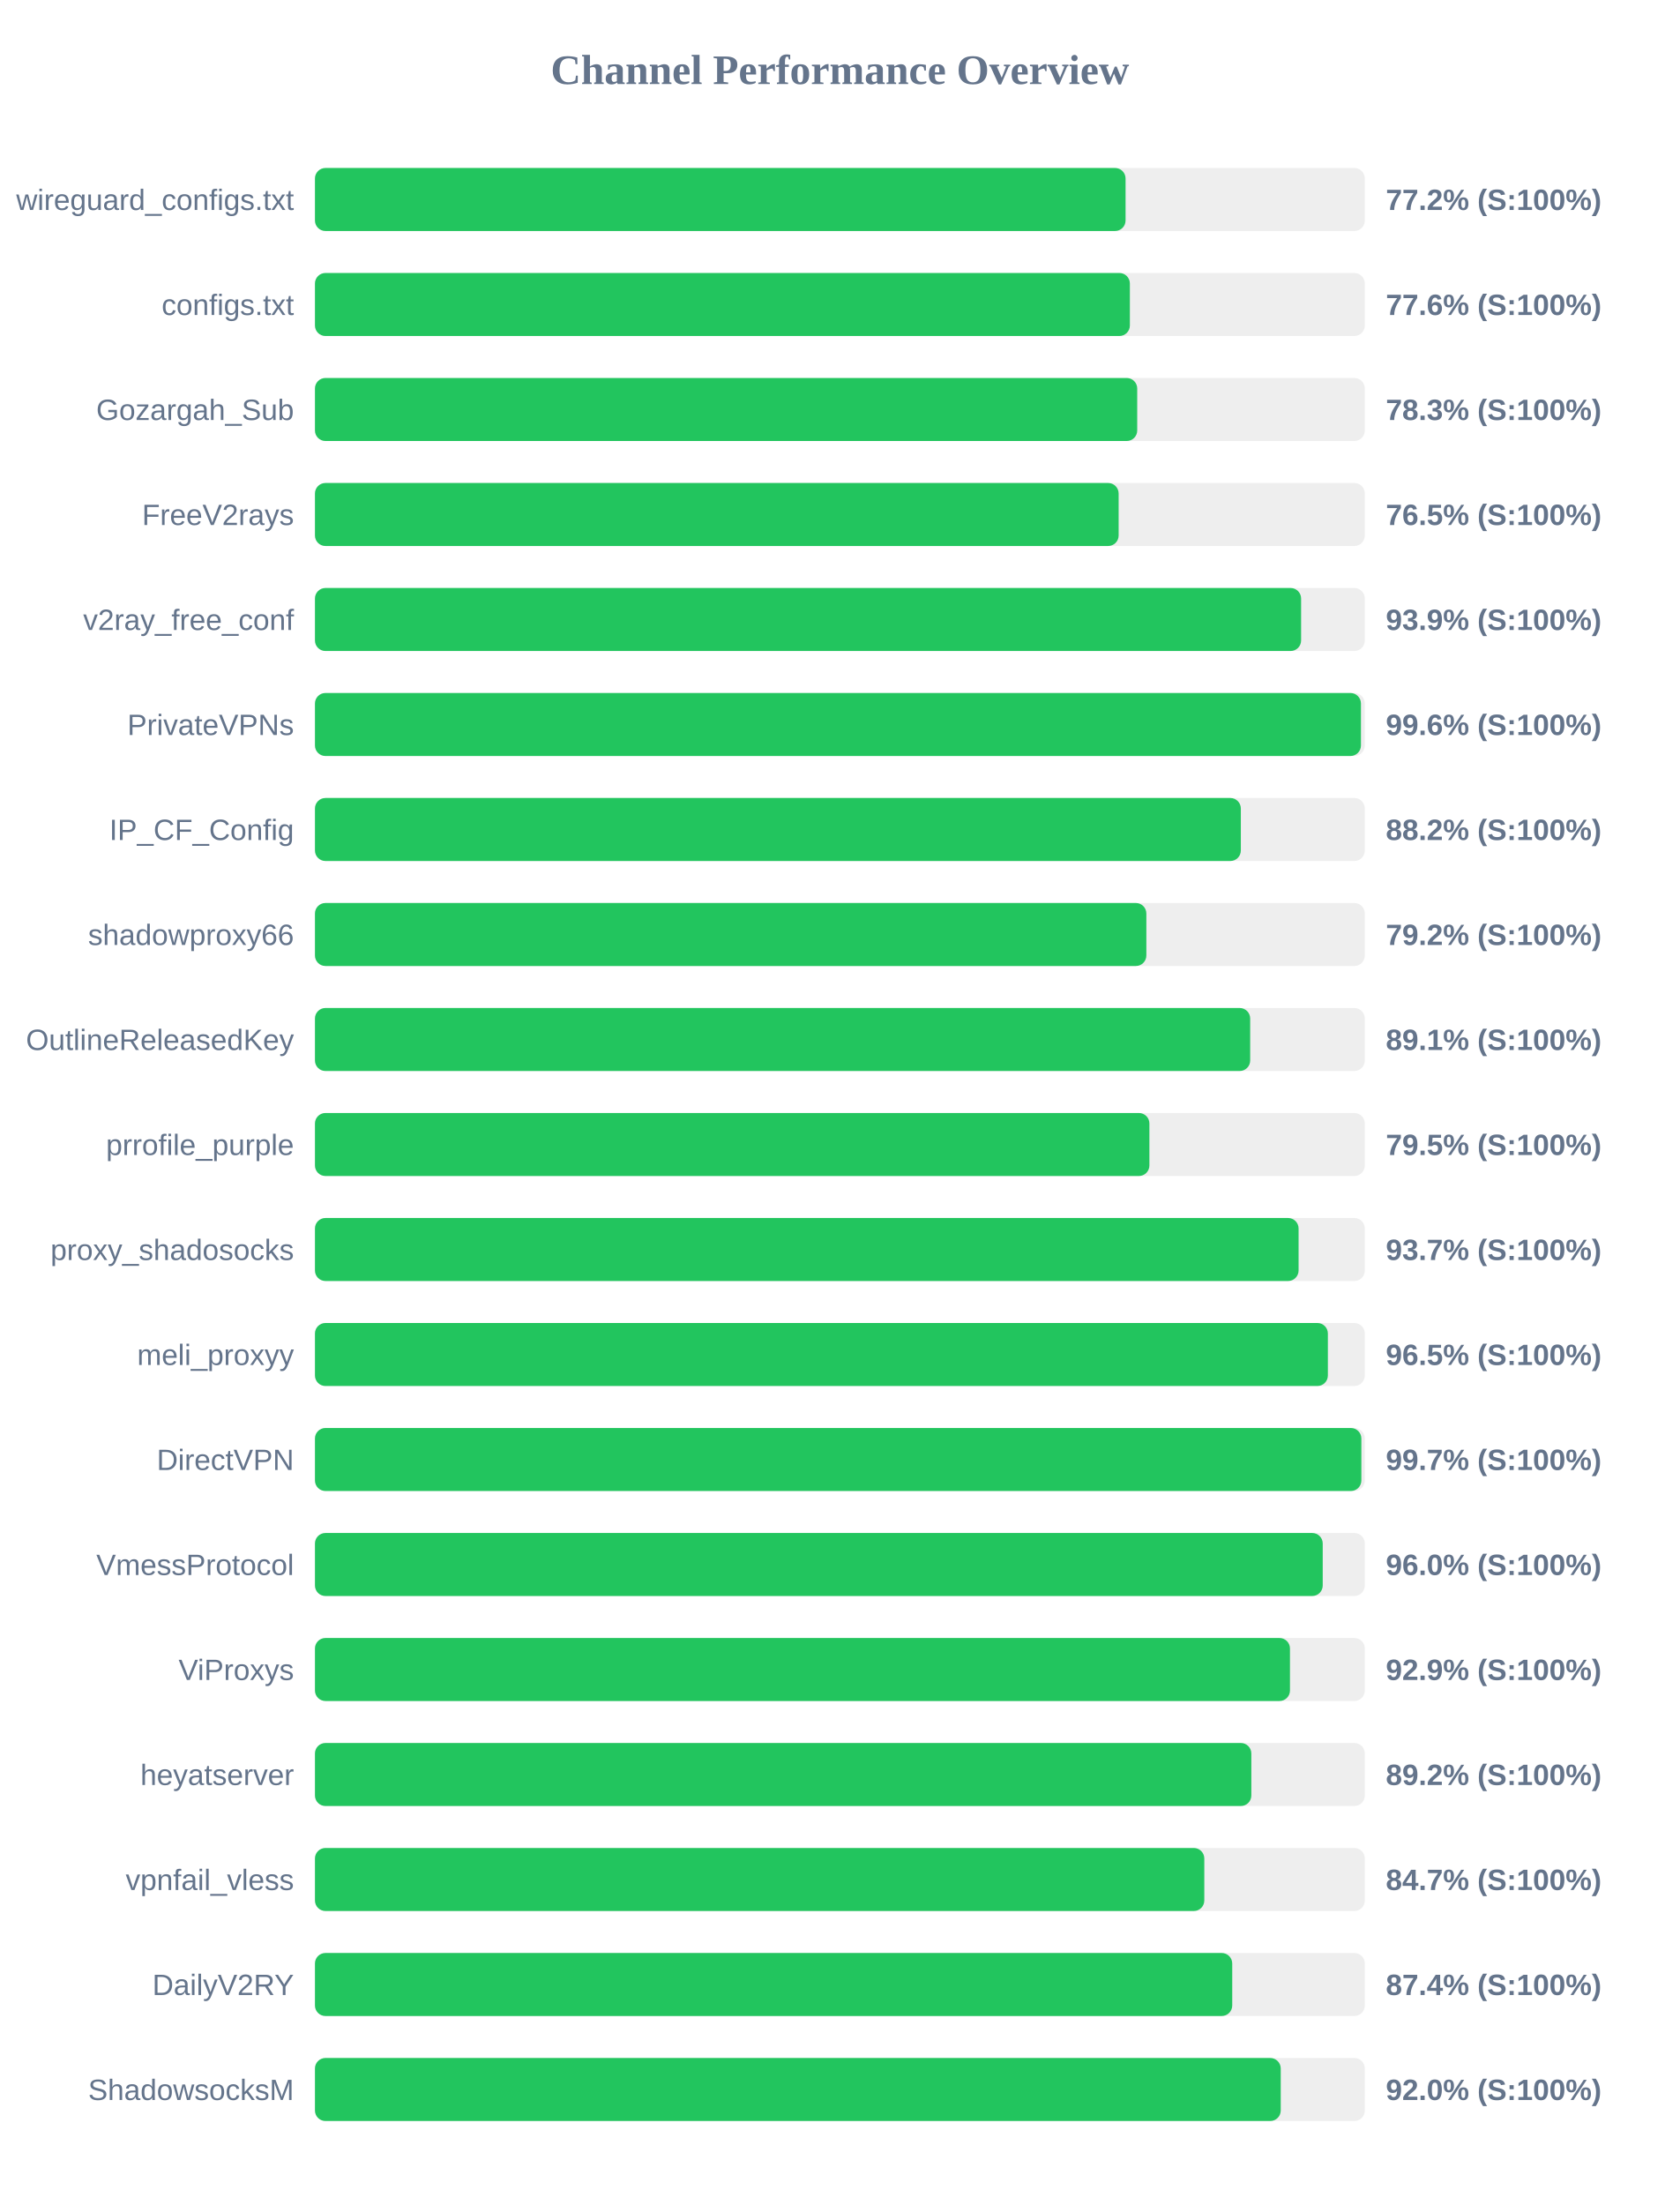
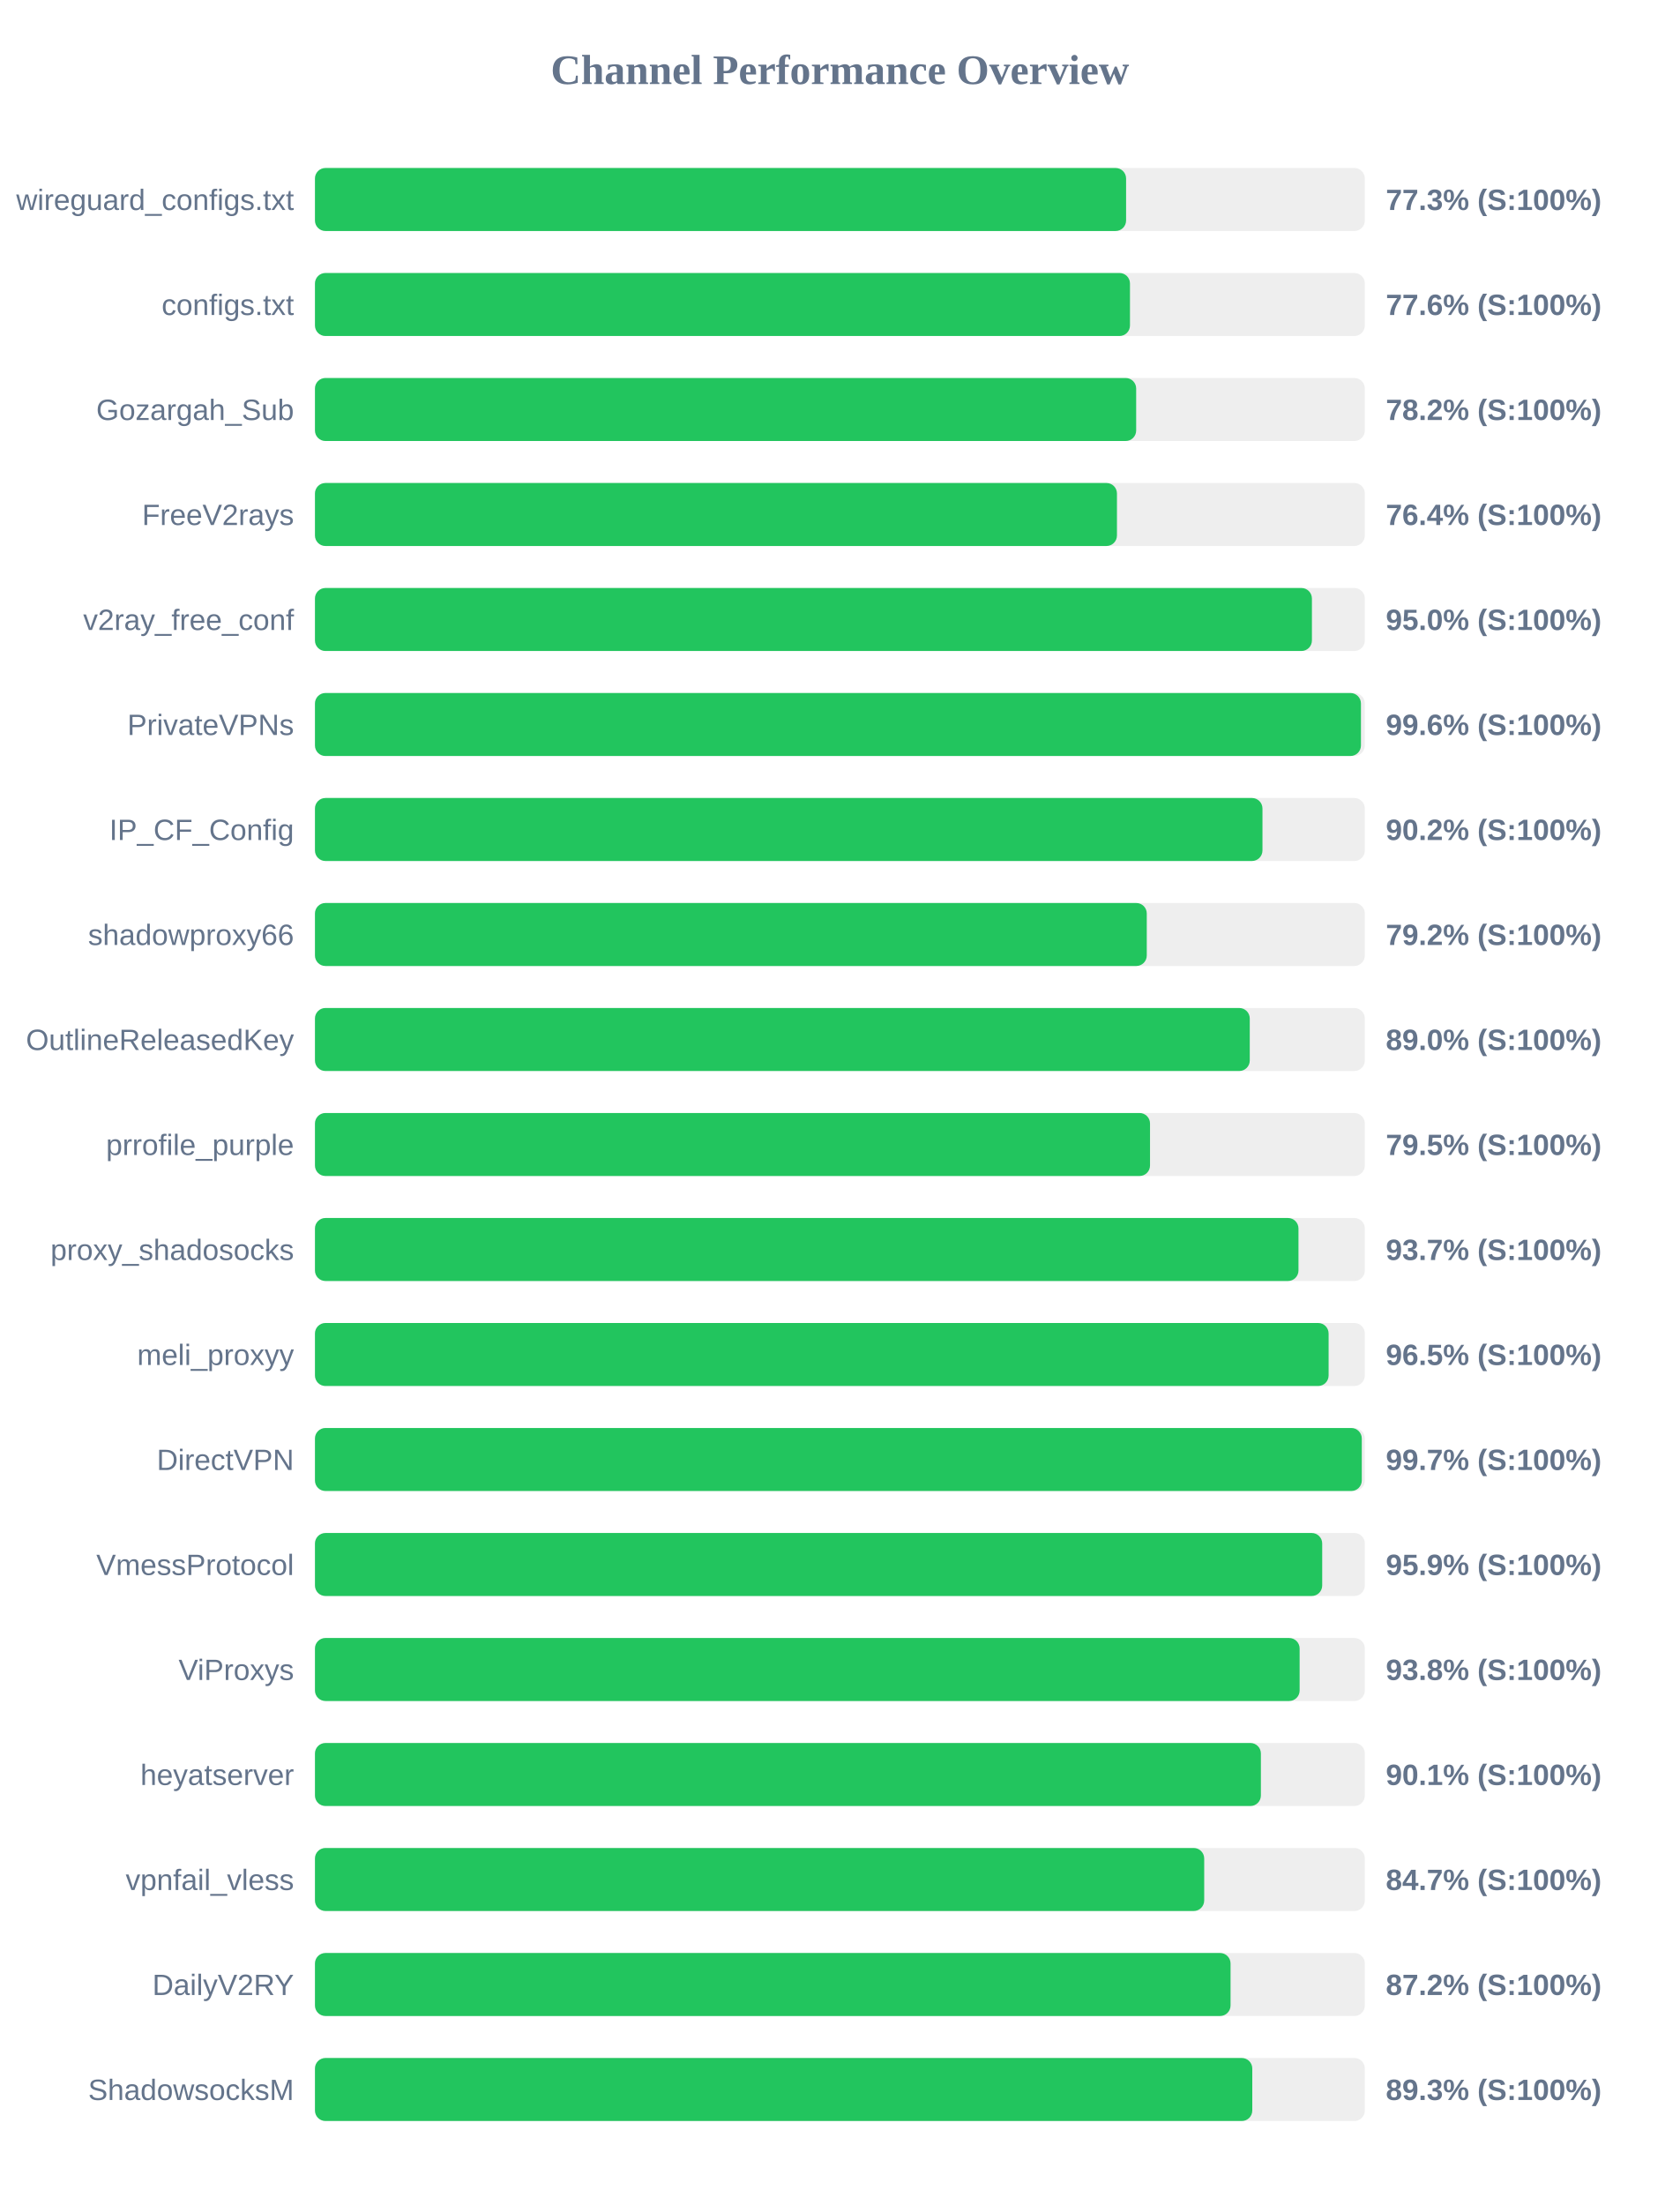
<svg xmlns="http://www.w3.org/2000/svg" width="800" height="1050" version="1.1">
  <style>
        .row { font: 14px Arial; fill: #64748b; }
        .score { font: bold 14px Arial; fill: #64748b; }
    </style>
  <text x="400" y="40" text-anchor="middle" font-size="20px" font-weight="bold" fill="#64748b">Channel Performance Overview</text>
  <rect x="150" y="80" width="500" height="30" fill="#eee" rx="5" />
-   <rect x="150" y="80" width="386.05" height="30" fill="#22c55e" rx="5" />
+   <rect x="150" y="80" width="386.3" height="30" fill="#22c55e" rx="5" />
  <text x="140" y="100" text-anchor="end" class="row">wireguard_configs.txt</text>
-   <text x="660" y="100" text-anchor="start" class="score">77.2% (S:100%)</text>
+   <text x="660" y="100" text-anchor="start" class="score">77.3% (S:100%)</text>
  <rect x="150" y="130" width="500" height="30" fill="#eee" rx="5" />
-   <rect x="150" y="130" width="388.1" height="30" fill="#22c55e" rx="5" />
+   <rect x="150" y="130" width="388.15" height="30" fill="#22c55e" rx="5" />
  <text x="140" y="150" text-anchor="end" class="row">configs.txt</text>
  <text x="660" y="150" text-anchor="start" class="score">77.6% (S:100%)</text>
  <rect x="150" y="180" width="500" height="30" fill="#eee" rx="5" />
-   <rect x="150" y="180" width="391.6" height="30" fill="#22c55e" rx="5" />
+   <rect x="150" y="180" width="391.1" height="30" fill="#22c55e" rx="5" />
  <text x="140" y="200" text-anchor="end" class="row">Gozargah_Sub</text>
-   <text x="660" y="200" text-anchor="start" class="score">78.3% (S:100%)</text>
+   <text x="660" y="200" text-anchor="start" class="score">78.2% (S:100%)</text>
  <rect x="150" y="230" width="500" height="30" fill="#eee" rx="5" />
-   <rect x="150" y="230" width="382.75" height="30" fill="#22c55e" rx="5" />
+   <rect x="150" y="230" width="381.95" height="30" fill="#22c55e" rx="5" />
  <text x="140" y="250" text-anchor="end" class="row">FreeV2rays</text>
-   <text x="660" y="250" text-anchor="start" class="score">76.5% (S:100%)</text>
+   <text x="660" y="250" text-anchor="start" class="score">76.4% (S:100%)</text>
  <rect x="150" y="280" width="500" height="30" fill="#eee" rx="5" />
-   <rect x="150" y="280" width="469.65" height="30" fill="#22c55e" rx="5" />
+   <rect x="150" y="280" width="474.8" height="30" fill="#22c55e" rx="5" />
  <text x="140" y="300" text-anchor="end" class="row">v2ray_free_conf</text>
-   <text x="660" y="300" text-anchor="start" class="score">93.9% (S:100%)</text>
+   <text x="660" y="300" text-anchor="start" class="score">95.0% (S:100%)</text>
  <rect x="150" y="330" width="500" height="30" fill="#eee" rx="5" />
  <rect x="150" y="330" width="498.15" height="30" fill="#22c55e" rx="5" />
  <text x="140" y="350" text-anchor="end" class="row">PrivateVPNs</text>
  <text x="660" y="350" text-anchor="start" class="score">99.6% (S:100%)</text>
  <rect x="150" y="380" width="500" height="30" fill="#eee" rx="5" />
-   <rect x="150" y="380" width="440.95" height="30" fill="#22c55e" rx="5" />
+   <rect x="150" y="380" width="451.25" height="30" fill="#22c55e" rx="5" />
  <text x="140" y="400" text-anchor="end" class="row">IP_CF_Config</text>
-   <text x="660" y="400" text-anchor="start" class="score">88.2% (S:100%)</text>
+   <text x="660" y="400" text-anchor="start" class="score">90.2% (S:100%)</text>
  <rect x="150" y="430" width="500" height="30" fill="#eee" rx="5" />
-   <rect x="150" y="430" width="395.95" height="30" fill="#22c55e" rx="5" />
+   <rect x="150" y="430" width="396.15" height="30" fill="#22c55e" rx="5" />
  <text x="140" y="450" text-anchor="end" class="row">shadowproxy66</text>
  <text x="660" y="450" text-anchor="start" class="score">79.2% (S:100%)</text>
  <rect x="150" y="480" width="500" height="30" fill="#eee" rx="5" />
-   <rect x="150" y="480" width="445.4" height="30" fill="#22c55e" rx="5" />
+   <rect x="150" y="480" width="445.2" height="30" fill="#22c55e" rx="5" />
  <text x="140" y="500" text-anchor="end" class="row">OutlineReleasedKey</text>
-   <text x="660" y="500" text-anchor="start" class="score">89.1% (S:100%)</text>
+   <text x="660" y="500" text-anchor="start" class="score">89.0% (S:100%)</text>
  <rect x="150" y="530" width="500" height="30" fill="#eee" rx="5" />
-   <rect x="150" y="530" width="397.4" height="30" fill="#22c55e" rx="5" />
+   <rect x="150" y="530" width="397.7" height="30" fill="#22c55e" rx="5" />
  <text x="140" y="550" text-anchor="end" class="row">prrofile_purple</text>
  <text x="660" y="550" text-anchor="start" class="score">79.5% (S:100%)</text>
  <rect x="150" y="580" width="500" height="30" fill="#eee" rx="5" />
-   <rect x="150" y="580" width="468.45" height="30" fill="#22c55e" rx="5" />
+   <rect x="150" y="580" width="468.4" height="30" fill="#22c55e" rx="5" />
  <text x="140" y="600" text-anchor="end" class="row">proxy_shadosocks</text>
  <text x="660" y="600" text-anchor="start" class="score">93.7% (S:100%)</text>
  <rect x="150" y="630" width="500" height="30" fill="#eee" rx="5" />
-   <rect x="150" y="630" width="482.4" height="30" fill="#22c55e" rx="5" />
+   <rect x="150" y="630" width="482.75" height="30" fill="#22c55e" rx="5" />
  <text x="140" y="650" text-anchor="end" class="row">meli_proxyy</text>
  <text x="660" y="650" text-anchor="start" class="score">96.5% (S:100%)</text>
  <rect x="150" y="680" width="500" height="30" fill="#eee" rx="5" />
-   <rect x="150" y="680" width="498.35" height="30" fill="#22c55e" rx="5" />
+   <rect x="150" y="680" width="498.55" height="30" fill="#22c55e" rx="5" />
  <text x="140" y="700" text-anchor="end" class="row">DirectVPN</text>
  <text x="660" y="700" text-anchor="start" class="score">99.7% (S:100%)</text>
  <rect x="150" y="730" width="500" height="30" fill="#eee" rx="5" />
-   <rect x="150" y="730" width="479.95" height="30" fill="#22c55e" rx="5" />
+   <rect x="150" y="730" width="479.7" height="30" fill="#22c55e" rx="5" />
  <text x="140" y="750" text-anchor="end" class="row">VmessProtocol</text>
-   <text x="660" y="750" text-anchor="start" class="score">96.0% (S:100%)</text>
+   <text x="660" y="750" text-anchor="start" class="score">95.9% (S:100%)</text>
  <rect x="150" y="780" width="500" height="30" fill="#eee" rx="5" />
-   <rect x="150" y="780" width="464.35" height="30" fill="#22c55e" rx="5" />
+   <rect x="150" y="780" width="468.95" height="30" fill="#22c55e" rx="5" />
  <text x="140" y="800" text-anchor="end" class="row">ViProxys</text>
-   <text x="660" y="800" text-anchor="start" class="score">92.9% (S:100%)</text>
+   <text x="660" y="800" text-anchor="start" class="score">93.8% (S:100%)</text>
  <rect x="150" y="830" width="500" height="30" fill="#eee" rx="5" />
-   <rect x="150" y="830" width="445.95" height="30" fill="#22c55e" rx="5" />
+   <rect x="150" y="830" width="450.5" height="30" fill="#22c55e" rx="5" />
  <text x="140" y="850" text-anchor="end" class="row">heyatserver</text>
-   <text x="660" y="850" text-anchor="start" class="score">89.2% (S:100%)</text>
+   <text x="660" y="850" text-anchor="start" class="score">90.1% (S:100%)</text>
  <rect x="150" y="880" width="500" height="30" fill="#eee" rx="5" />
-   <rect x="150" y="880" width="423.55" height="30" fill="#22c55e" rx="5" />
+   <rect x="150" y="880" width="423.5" height="30" fill="#22c55e" rx="5" />
  <text x="140" y="900" text-anchor="end" class="row">vpnfail_vless</text>
  <text x="660" y="900" text-anchor="start" class="score">84.7% (S:100%)</text>
  <rect x="150" y="930" width="500" height="30" fill="#eee" rx="5" />
-   <rect x="150" y="930" width="436.85" height="30" fill="#22c55e" rx="5" />
+   <rect x="150" y="930" width="436.05" height="30" fill="#22c55e" rx="5" />
  <text x="140" y="950" text-anchor="end" class="row">DailyV2RY</text>
-   <text x="660" y="950" text-anchor="start" class="score">87.4% (S:100%)</text>
+   <text x="660" y="950" text-anchor="start" class="score">87.2% (S:100%)</text>
  <rect x="150" y="980" width="500" height="30" fill="#eee" rx="5" />
-   <rect x="150" y="980" width="459.95" height="30" fill="#22c55e" rx="5" />
+   <rect x="150" y="980" width="446.4" height="30" fill="#22c55e" rx="5" />
  <text x="140" y="1000" text-anchor="end" class="row">ShadowsocksM</text>
-   <text x="660" y="1000" text-anchor="start" class="score">92.0% (S:100%)</text>
+   <text x="660" y="1000" text-anchor="start" class="score">89.3% (S:100%)</text>
</svg>
